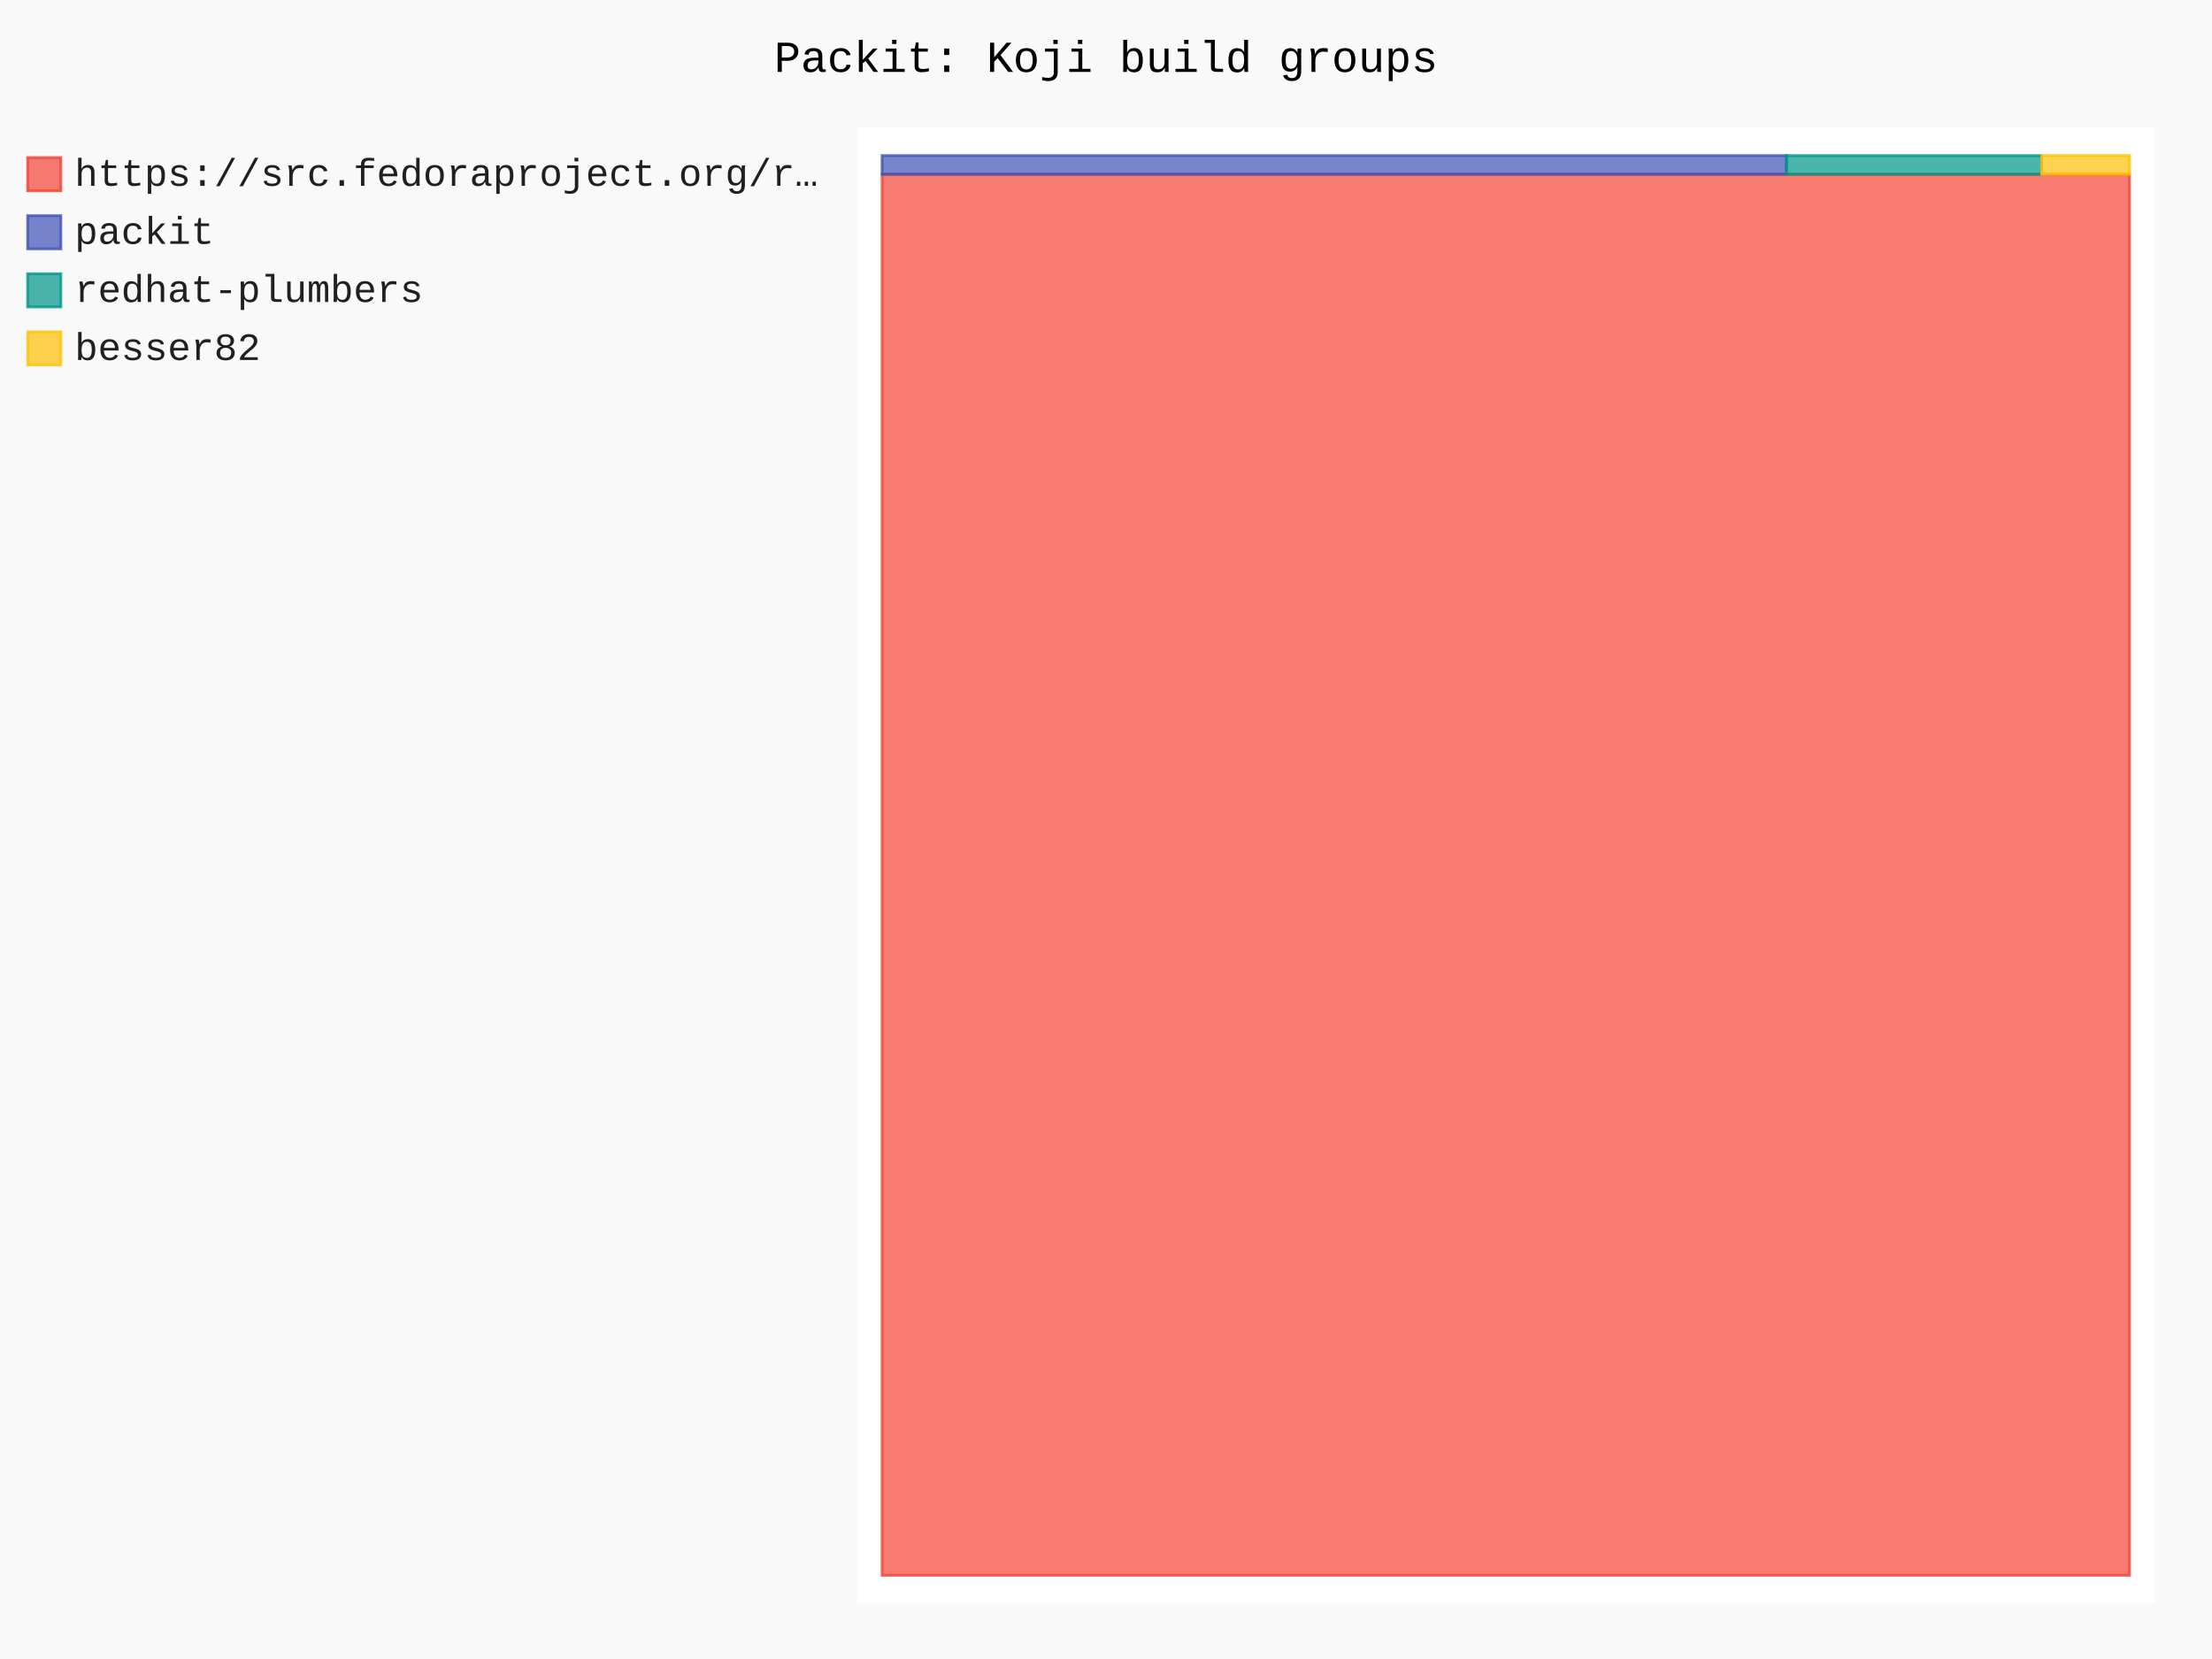
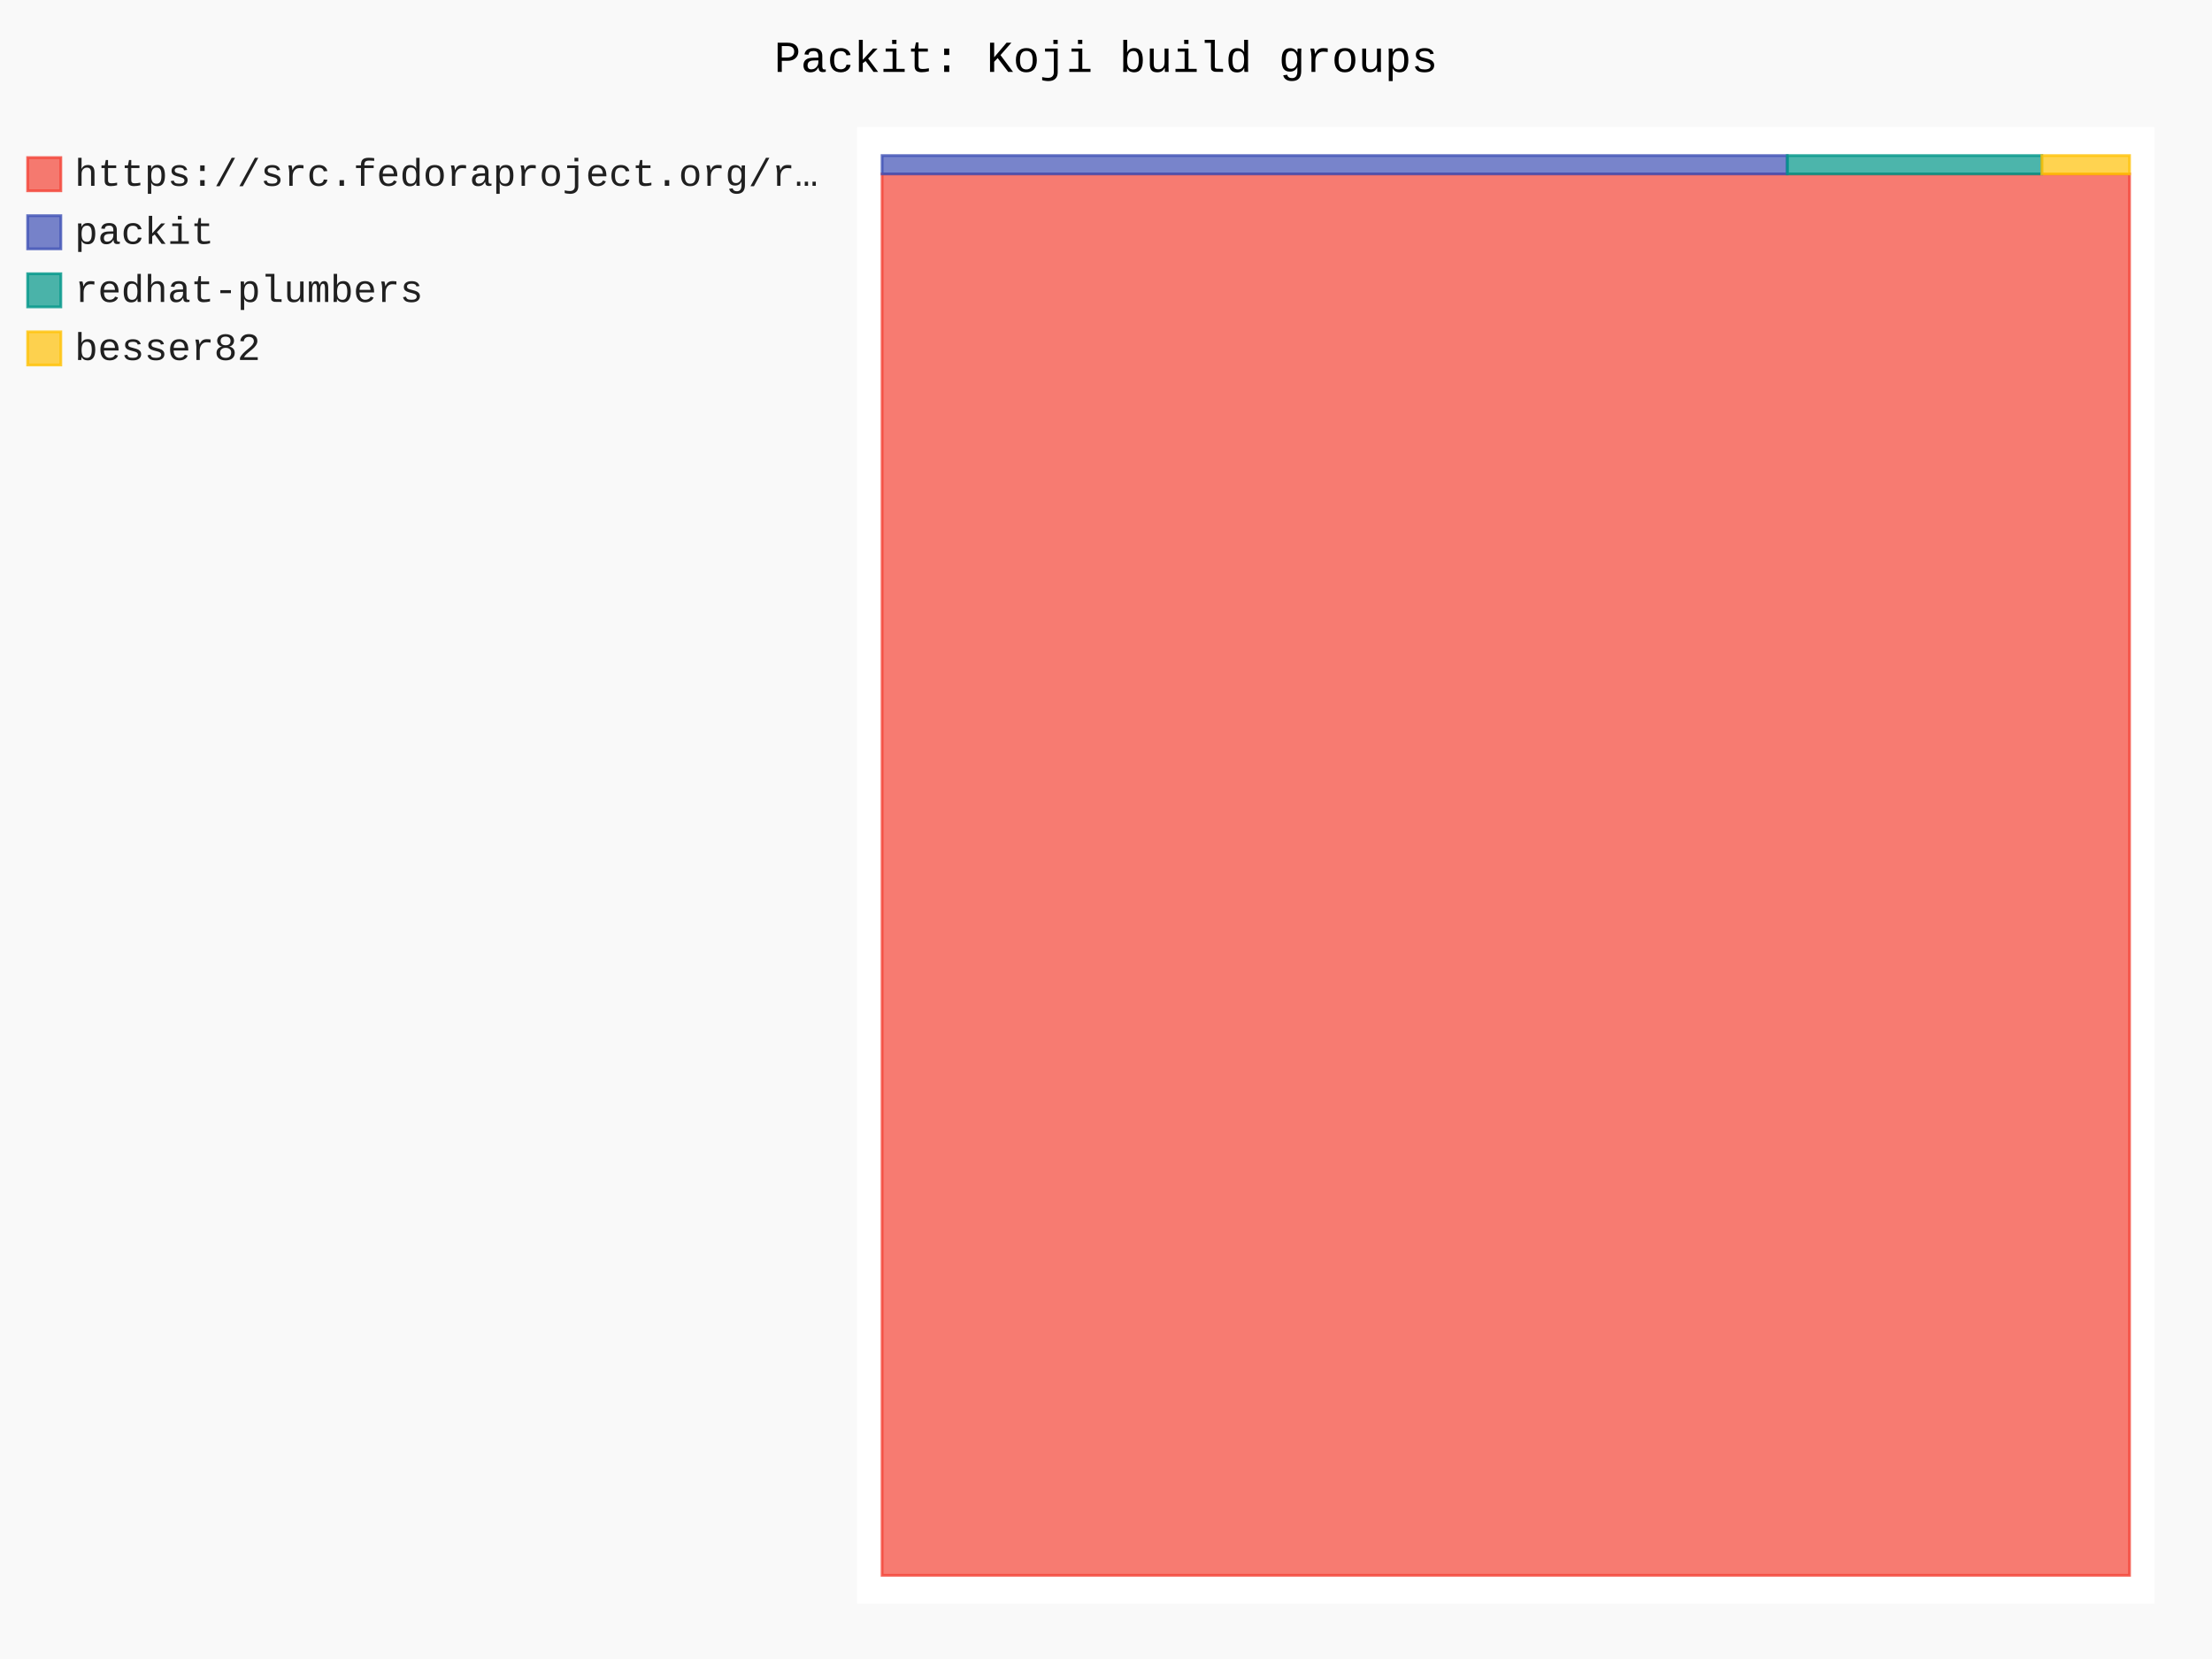
- <svg xmlns="http://www.w3.org/2000/svg" id="chart-f20435b6-91a3-4237-ada8-886502a90174" class="pygal-chart" viewBox="0 0 800 600">
+ <svg xmlns="http://www.w3.org/2000/svg" id="chart-ad2f5e5c-370d-424d-927d-b38be9b920c7" class="pygal-chart" viewBox="0 0 800 600">
  <defs>
-     <style type="text/css">#chart-f20435b6-91a3-4237-ada8-886502a90174{-webkit-user-select:none;-webkit-font-smoothing:antialiased;font-family:Consolas,"Liberation Mono",Menlo,Courier,monospace}#chart-f20435b6-91a3-4237-ada8-886502a90174 .title{font-family:Consolas,"Liberation Mono",Menlo,Courier,monospace;font-size:16px}#chart-f20435b6-91a3-4237-ada8-886502a90174 .legends .legend text{font-family:Consolas,"Liberation Mono",Menlo,Courier,monospace;font-size:14px}#chart-f20435b6-91a3-4237-ada8-886502a90174 .axis text{font-family:Consolas,"Liberation Mono",Menlo,Courier,monospace;font-size:10px}#chart-f20435b6-91a3-4237-ada8-886502a90174 .axis text.major{font-family:Consolas,"Liberation Mono",Menlo,Courier,monospace;font-size:10px}#chart-f20435b6-91a3-4237-ada8-886502a90174 .text-overlay text.value{font-family:Consolas,"Liberation Mono",Menlo,Courier,monospace;font-size:16px}#chart-f20435b6-91a3-4237-ada8-886502a90174 .text-overlay text.label{font-family:Consolas,"Liberation Mono",Menlo,Courier,monospace;font-size:10px}#chart-f20435b6-91a3-4237-ada8-886502a90174 .tooltip{font-family:Consolas,"Liberation Mono",Menlo,Courier,monospace;font-size:14px}#chart-f20435b6-91a3-4237-ada8-886502a90174 text.no_data{font-family:Consolas,"Liberation Mono",Menlo,Courier,monospace;font-size:64px}
- #chart-f20435b6-91a3-4237-ada8-886502a90174{background-color:rgba(249,249,249,1)}#chart-f20435b6-91a3-4237-ada8-886502a90174 path,#chart-f20435b6-91a3-4237-ada8-886502a90174 line,#chart-f20435b6-91a3-4237-ada8-886502a90174 rect,#chart-f20435b6-91a3-4237-ada8-886502a90174 circle{-webkit-transition:150ms;-moz-transition:150ms;transition:150ms}#chart-f20435b6-91a3-4237-ada8-886502a90174 .graph &gt; .background{fill:rgba(249,249,249,1)}#chart-f20435b6-91a3-4237-ada8-886502a90174 .plot &gt; .background{fill:rgba(255,255,255,1)}#chart-f20435b6-91a3-4237-ada8-886502a90174 .graph{fill:rgba(0,0,0,.87)}#chart-f20435b6-91a3-4237-ada8-886502a90174 text.no_data{fill:rgba(0,0,0,1)}#chart-f20435b6-91a3-4237-ada8-886502a90174 .title{fill:rgba(0,0,0,1)}#chart-f20435b6-91a3-4237-ada8-886502a90174 .legends .legend text{fill:rgba(0,0,0,.87)}#chart-f20435b6-91a3-4237-ada8-886502a90174 .legends .legend:hover text{fill:rgba(0,0,0,1)}#chart-f20435b6-91a3-4237-ada8-886502a90174 .axis .line{stroke:rgba(0,0,0,1)}#chart-f20435b6-91a3-4237-ada8-886502a90174 .axis .guide.line{stroke:rgba(0,0,0,.54)}#chart-f20435b6-91a3-4237-ada8-886502a90174 .axis .major.line{stroke:rgba(0,0,0,.87)}#chart-f20435b6-91a3-4237-ada8-886502a90174 .axis text.major{fill:rgba(0,0,0,1)}#chart-f20435b6-91a3-4237-ada8-886502a90174 .axis.y .guides:hover .guide.line,#chart-f20435b6-91a3-4237-ada8-886502a90174 .line-graph .axis.x .guides:hover .guide.line,#chart-f20435b6-91a3-4237-ada8-886502a90174 .stackedline-graph .axis.x .guides:hover .guide.line,#chart-f20435b6-91a3-4237-ada8-886502a90174 .xy-graph .axis.x .guides:hover .guide.line{stroke:rgba(0,0,0,1)}#chart-f20435b6-91a3-4237-ada8-886502a90174 .axis .guides:hover text{fill:rgba(0,0,0,1)}#chart-f20435b6-91a3-4237-ada8-886502a90174 .reactive{fill-opacity:.7;stroke-opacity:.8;stroke-width:1}#chart-f20435b6-91a3-4237-ada8-886502a90174 .ci{stroke:rgba(0,0,0,.87)}#chart-f20435b6-91a3-4237-ada8-886502a90174 .reactive.active,#chart-f20435b6-91a3-4237-ada8-886502a90174 .active .reactive{fill-opacity:.8;stroke-opacity:.9;stroke-width:4}#chart-f20435b6-91a3-4237-ada8-886502a90174 .ci .reactive.active{stroke-width:1.5}#chart-f20435b6-91a3-4237-ada8-886502a90174 .series text{fill:rgba(0,0,0,1)}#chart-f20435b6-91a3-4237-ada8-886502a90174 .tooltip rect{fill:rgba(255,255,255,1);stroke:rgba(0,0,0,1);-webkit-transition:opacity 150ms;-moz-transition:opacity 150ms;transition:opacity 150ms}#chart-f20435b6-91a3-4237-ada8-886502a90174 .tooltip .label{fill:rgba(0,0,0,.87)}#chart-f20435b6-91a3-4237-ada8-886502a90174 .tooltip .label{fill:rgba(0,0,0,.87)}#chart-f20435b6-91a3-4237-ada8-886502a90174 .tooltip .legend{font-size:.8em;fill:rgba(0,0,0,.54)}#chart-f20435b6-91a3-4237-ada8-886502a90174 .tooltip .x_label{font-size:.6em;fill:rgba(0,0,0,1)}#chart-f20435b6-91a3-4237-ada8-886502a90174 .tooltip .xlink{font-size:.5em;text-decoration:underline}#chart-f20435b6-91a3-4237-ada8-886502a90174 .tooltip .value{font-size:1.5em}#chart-f20435b6-91a3-4237-ada8-886502a90174 .bound{font-size:.5em}#chart-f20435b6-91a3-4237-ada8-886502a90174 .max-value{font-size:.75em;fill:rgba(0,0,0,.54)}#chart-f20435b6-91a3-4237-ada8-886502a90174 .map-element{fill:rgba(255,255,255,1);stroke:rgba(0,0,0,.54) !important}#chart-f20435b6-91a3-4237-ada8-886502a90174 .map-element .reactive{fill-opacity:inherit;stroke-opacity:inherit}#chart-f20435b6-91a3-4237-ada8-886502a90174 .color-0,#chart-f20435b6-91a3-4237-ada8-886502a90174 .color-0 a:visited{stroke:#F44336;fill:#F44336}#chart-f20435b6-91a3-4237-ada8-886502a90174 .color-1,#chart-f20435b6-91a3-4237-ada8-886502a90174 .color-1 a:visited{stroke:#3F51B5;fill:#3F51B5}#chart-f20435b6-91a3-4237-ada8-886502a90174 .color-2,#chart-f20435b6-91a3-4237-ada8-886502a90174 .color-2 a:visited{stroke:#009688;fill:#009688}#chart-f20435b6-91a3-4237-ada8-886502a90174 .color-3,#chart-f20435b6-91a3-4237-ada8-886502a90174 .color-3 a:visited{stroke:#FFC107;fill:#FFC107}#chart-f20435b6-91a3-4237-ada8-886502a90174 .text-overlay .color-0 text{fill:black}#chart-f20435b6-91a3-4237-ada8-886502a90174 .text-overlay .color-1 text{fill:black}#chart-f20435b6-91a3-4237-ada8-886502a90174 .text-overlay .color-2 text{fill:black}#chart-f20435b6-91a3-4237-ada8-886502a90174 .text-overlay .color-3 text{fill:black}
- #chart-f20435b6-91a3-4237-ada8-886502a90174 text.no_data{text-anchor:middle}#chart-f20435b6-91a3-4237-ada8-886502a90174 .guide.line{fill:none}#chart-f20435b6-91a3-4237-ada8-886502a90174 .centered{text-anchor:middle}#chart-f20435b6-91a3-4237-ada8-886502a90174 .title{text-anchor:middle}#chart-f20435b6-91a3-4237-ada8-886502a90174 .legends .legend text{fill-opacity:1}#chart-f20435b6-91a3-4237-ada8-886502a90174 .axis.x text{text-anchor:middle}#chart-f20435b6-91a3-4237-ada8-886502a90174 .axis.x:not(.web) text[transform]{text-anchor:start}#chart-f20435b6-91a3-4237-ada8-886502a90174 .axis.x:not(.web) text[transform].backwards{text-anchor:end}#chart-f20435b6-91a3-4237-ada8-886502a90174 .axis.y text{text-anchor:end}#chart-f20435b6-91a3-4237-ada8-886502a90174 .axis.y text[transform].backwards{text-anchor:start}#chart-f20435b6-91a3-4237-ada8-886502a90174 .axis.y2 text{text-anchor:start}#chart-f20435b6-91a3-4237-ada8-886502a90174 .axis.y2 text[transform].backwards{text-anchor:end}#chart-f20435b6-91a3-4237-ada8-886502a90174 .axis .guide.line{stroke-dasharray:4,4;stroke:black}#chart-f20435b6-91a3-4237-ada8-886502a90174 .axis .major.guide.line{stroke-dasharray:6,6;stroke:black}#chart-f20435b6-91a3-4237-ada8-886502a90174 .horizontal .axis.y .guide.line,#chart-f20435b6-91a3-4237-ada8-886502a90174 .horizontal .axis.y2 .guide.line,#chart-f20435b6-91a3-4237-ada8-886502a90174 .vertical .axis.x .guide.line{opacity:0}#chart-f20435b6-91a3-4237-ada8-886502a90174 .horizontal .axis.always_show .guide.line,#chart-f20435b6-91a3-4237-ada8-886502a90174 .vertical .axis.always_show .guide.line{opacity:1 !important}#chart-f20435b6-91a3-4237-ada8-886502a90174 .axis.y .guides:hover .guide.line,#chart-f20435b6-91a3-4237-ada8-886502a90174 .axis.y2 .guides:hover .guide.line,#chart-f20435b6-91a3-4237-ada8-886502a90174 .axis.x .guides:hover .guide.line{opacity:1}#chart-f20435b6-91a3-4237-ada8-886502a90174 .axis .guides:hover text{opacity:1}#chart-f20435b6-91a3-4237-ada8-886502a90174 .nofill{fill:none}#chart-f20435b6-91a3-4237-ada8-886502a90174 .subtle-fill{fill-opacity:.2}#chart-f20435b6-91a3-4237-ada8-886502a90174 .dot{stroke-width:1px;fill-opacity:1;stroke-opacity:1}#chart-f20435b6-91a3-4237-ada8-886502a90174 .dot.active{stroke-width:5px}#chart-f20435b6-91a3-4237-ada8-886502a90174 .dot.negative{fill:transparent}#chart-f20435b6-91a3-4237-ada8-886502a90174 text,#chart-f20435b6-91a3-4237-ada8-886502a90174 tspan{stroke:none !important}#chart-f20435b6-91a3-4237-ada8-886502a90174 .series text.active{opacity:1}#chart-f20435b6-91a3-4237-ada8-886502a90174 .tooltip rect{fill-opacity:.95;stroke-width:.5}#chart-f20435b6-91a3-4237-ada8-886502a90174 .tooltip text{fill-opacity:1}#chart-f20435b6-91a3-4237-ada8-886502a90174 .showable{visibility:hidden}#chart-f20435b6-91a3-4237-ada8-886502a90174 .showable.shown{visibility:visible}#chart-f20435b6-91a3-4237-ada8-886502a90174 .gauge-background{fill:rgba(229,229,229,1);stroke:none}#chart-f20435b6-91a3-4237-ada8-886502a90174 .bg-lines{stroke:rgba(249,249,249,1);stroke-width:2px}</style>
+     <style type="text/css">#chart-ad2f5e5c-370d-424d-927d-b38be9b920c7{-webkit-user-select:none;-webkit-font-smoothing:antialiased;font-family:Consolas,"Liberation Mono",Menlo,Courier,monospace}#chart-ad2f5e5c-370d-424d-927d-b38be9b920c7 .title{font-family:Consolas,"Liberation Mono",Menlo,Courier,monospace;font-size:16px}#chart-ad2f5e5c-370d-424d-927d-b38be9b920c7 .legends .legend text{font-family:Consolas,"Liberation Mono",Menlo,Courier,monospace;font-size:14px}#chart-ad2f5e5c-370d-424d-927d-b38be9b920c7 .axis text{font-family:Consolas,"Liberation Mono",Menlo,Courier,monospace;font-size:10px}#chart-ad2f5e5c-370d-424d-927d-b38be9b920c7 .axis text.major{font-family:Consolas,"Liberation Mono",Menlo,Courier,monospace;font-size:10px}#chart-ad2f5e5c-370d-424d-927d-b38be9b920c7 .text-overlay text.value{font-family:Consolas,"Liberation Mono",Menlo,Courier,monospace;font-size:16px}#chart-ad2f5e5c-370d-424d-927d-b38be9b920c7 .text-overlay text.label{font-family:Consolas,"Liberation Mono",Menlo,Courier,monospace;font-size:10px}#chart-ad2f5e5c-370d-424d-927d-b38be9b920c7 .tooltip{font-family:Consolas,"Liberation Mono",Menlo,Courier,monospace;font-size:14px}#chart-ad2f5e5c-370d-424d-927d-b38be9b920c7 text.no_data{font-family:Consolas,"Liberation Mono",Menlo,Courier,monospace;font-size:64px}
+ #chart-ad2f5e5c-370d-424d-927d-b38be9b920c7{background-color:rgba(249,249,249,1)}#chart-ad2f5e5c-370d-424d-927d-b38be9b920c7 path,#chart-ad2f5e5c-370d-424d-927d-b38be9b920c7 line,#chart-ad2f5e5c-370d-424d-927d-b38be9b920c7 rect,#chart-ad2f5e5c-370d-424d-927d-b38be9b920c7 circle{-webkit-transition:150ms;-moz-transition:150ms;transition:150ms}#chart-ad2f5e5c-370d-424d-927d-b38be9b920c7 .graph &gt; .background{fill:rgba(249,249,249,1)}#chart-ad2f5e5c-370d-424d-927d-b38be9b920c7 .plot &gt; .background{fill:rgba(255,255,255,1)}#chart-ad2f5e5c-370d-424d-927d-b38be9b920c7 .graph{fill:rgba(0,0,0,.87)}#chart-ad2f5e5c-370d-424d-927d-b38be9b920c7 text.no_data{fill:rgba(0,0,0,1)}#chart-ad2f5e5c-370d-424d-927d-b38be9b920c7 .title{fill:rgba(0,0,0,1)}#chart-ad2f5e5c-370d-424d-927d-b38be9b920c7 .legends .legend text{fill:rgba(0,0,0,.87)}#chart-ad2f5e5c-370d-424d-927d-b38be9b920c7 .legends .legend:hover text{fill:rgba(0,0,0,1)}#chart-ad2f5e5c-370d-424d-927d-b38be9b920c7 .axis .line{stroke:rgba(0,0,0,1)}#chart-ad2f5e5c-370d-424d-927d-b38be9b920c7 .axis .guide.line{stroke:rgba(0,0,0,.54)}#chart-ad2f5e5c-370d-424d-927d-b38be9b920c7 .axis .major.line{stroke:rgba(0,0,0,.87)}#chart-ad2f5e5c-370d-424d-927d-b38be9b920c7 .axis text.major{fill:rgba(0,0,0,1)}#chart-ad2f5e5c-370d-424d-927d-b38be9b920c7 .axis.y .guides:hover .guide.line,#chart-ad2f5e5c-370d-424d-927d-b38be9b920c7 .line-graph .axis.x .guides:hover .guide.line,#chart-ad2f5e5c-370d-424d-927d-b38be9b920c7 .stackedline-graph .axis.x .guides:hover .guide.line,#chart-ad2f5e5c-370d-424d-927d-b38be9b920c7 .xy-graph .axis.x .guides:hover .guide.line{stroke:rgba(0,0,0,1)}#chart-ad2f5e5c-370d-424d-927d-b38be9b920c7 .axis .guides:hover text{fill:rgba(0,0,0,1)}#chart-ad2f5e5c-370d-424d-927d-b38be9b920c7 .reactive{fill-opacity:.7;stroke-opacity:.8;stroke-width:1}#chart-ad2f5e5c-370d-424d-927d-b38be9b920c7 .ci{stroke:rgba(0,0,0,.87)}#chart-ad2f5e5c-370d-424d-927d-b38be9b920c7 .reactive.active,#chart-ad2f5e5c-370d-424d-927d-b38be9b920c7 .active .reactive{fill-opacity:.8;stroke-opacity:.9;stroke-width:4}#chart-ad2f5e5c-370d-424d-927d-b38be9b920c7 .ci .reactive.active{stroke-width:1.5}#chart-ad2f5e5c-370d-424d-927d-b38be9b920c7 .series text{fill:rgba(0,0,0,1)}#chart-ad2f5e5c-370d-424d-927d-b38be9b920c7 .tooltip rect{fill:rgba(255,255,255,1);stroke:rgba(0,0,0,1);-webkit-transition:opacity 150ms;-moz-transition:opacity 150ms;transition:opacity 150ms}#chart-ad2f5e5c-370d-424d-927d-b38be9b920c7 .tooltip .label{fill:rgba(0,0,0,.87)}#chart-ad2f5e5c-370d-424d-927d-b38be9b920c7 .tooltip .label{fill:rgba(0,0,0,.87)}#chart-ad2f5e5c-370d-424d-927d-b38be9b920c7 .tooltip .legend{font-size:.8em;fill:rgba(0,0,0,.54)}#chart-ad2f5e5c-370d-424d-927d-b38be9b920c7 .tooltip .x_label{font-size:.6em;fill:rgba(0,0,0,1)}#chart-ad2f5e5c-370d-424d-927d-b38be9b920c7 .tooltip .xlink{font-size:.5em;text-decoration:underline}#chart-ad2f5e5c-370d-424d-927d-b38be9b920c7 .tooltip .value{font-size:1.5em}#chart-ad2f5e5c-370d-424d-927d-b38be9b920c7 .bound{font-size:.5em}#chart-ad2f5e5c-370d-424d-927d-b38be9b920c7 .max-value{font-size:.75em;fill:rgba(0,0,0,.54)}#chart-ad2f5e5c-370d-424d-927d-b38be9b920c7 .map-element{fill:rgba(255,255,255,1);stroke:rgba(0,0,0,.54) !important}#chart-ad2f5e5c-370d-424d-927d-b38be9b920c7 .map-element .reactive{fill-opacity:inherit;stroke-opacity:inherit}#chart-ad2f5e5c-370d-424d-927d-b38be9b920c7 .color-0,#chart-ad2f5e5c-370d-424d-927d-b38be9b920c7 .color-0 a:visited{stroke:#F44336;fill:#F44336}#chart-ad2f5e5c-370d-424d-927d-b38be9b920c7 .color-1,#chart-ad2f5e5c-370d-424d-927d-b38be9b920c7 .color-1 a:visited{stroke:#3F51B5;fill:#3F51B5}#chart-ad2f5e5c-370d-424d-927d-b38be9b920c7 .color-2,#chart-ad2f5e5c-370d-424d-927d-b38be9b920c7 .color-2 a:visited{stroke:#009688;fill:#009688}#chart-ad2f5e5c-370d-424d-927d-b38be9b920c7 .color-3,#chart-ad2f5e5c-370d-424d-927d-b38be9b920c7 .color-3 a:visited{stroke:#FFC107;fill:#FFC107}#chart-ad2f5e5c-370d-424d-927d-b38be9b920c7 .text-overlay .color-0 text{fill:black}#chart-ad2f5e5c-370d-424d-927d-b38be9b920c7 .text-overlay .color-1 text{fill:black}#chart-ad2f5e5c-370d-424d-927d-b38be9b920c7 .text-overlay .color-2 text{fill:black}#chart-ad2f5e5c-370d-424d-927d-b38be9b920c7 .text-overlay .color-3 text{fill:black}
+ #chart-ad2f5e5c-370d-424d-927d-b38be9b920c7 text.no_data{text-anchor:middle}#chart-ad2f5e5c-370d-424d-927d-b38be9b920c7 .guide.line{fill:none}#chart-ad2f5e5c-370d-424d-927d-b38be9b920c7 .centered{text-anchor:middle}#chart-ad2f5e5c-370d-424d-927d-b38be9b920c7 .title{text-anchor:middle}#chart-ad2f5e5c-370d-424d-927d-b38be9b920c7 .legends .legend text{fill-opacity:1}#chart-ad2f5e5c-370d-424d-927d-b38be9b920c7 .axis.x text{text-anchor:middle}#chart-ad2f5e5c-370d-424d-927d-b38be9b920c7 .axis.x:not(.web) text[transform]{text-anchor:start}#chart-ad2f5e5c-370d-424d-927d-b38be9b920c7 .axis.x:not(.web) text[transform].backwards{text-anchor:end}#chart-ad2f5e5c-370d-424d-927d-b38be9b920c7 .axis.y text{text-anchor:end}#chart-ad2f5e5c-370d-424d-927d-b38be9b920c7 .axis.y text[transform].backwards{text-anchor:start}#chart-ad2f5e5c-370d-424d-927d-b38be9b920c7 .axis.y2 text{text-anchor:start}#chart-ad2f5e5c-370d-424d-927d-b38be9b920c7 .axis.y2 text[transform].backwards{text-anchor:end}#chart-ad2f5e5c-370d-424d-927d-b38be9b920c7 .axis .guide.line{stroke-dasharray:4,4;stroke:black}#chart-ad2f5e5c-370d-424d-927d-b38be9b920c7 .axis .major.guide.line{stroke-dasharray:6,6;stroke:black}#chart-ad2f5e5c-370d-424d-927d-b38be9b920c7 .horizontal .axis.y .guide.line,#chart-ad2f5e5c-370d-424d-927d-b38be9b920c7 .horizontal .axis.y2 .guide.line,#chart-ad2f5e5c-370d-424d-927d-b38be9b920c7 .vertical .axis.x .guide.line{opacity:0}#chart-ad2f5e5c-370d-424d-927d-b38be9b920c7 .horizontal .axis.always_show .guide.line,#chart-ad2f5e5c-370d-424d-927d-b38be9b920c7 .vertical .axis.always_show .guide.line{opacity:1 !important}#chart-ad2f5e5c-370d-424d-927d-b38be9b920c7 .axis.y .guides:hover .guide.line,#chart-ad2f5e5c-370d-424d-927d-b38be9b920c7 .axis.y2 .guides:hover .guide.line,#chart-ad2f5e5c-370d-424d-927d-b38be9b920c7 .axis.x .guides:hover .guide.line{opacity:1}#chart-ad2f5e5c-370d-424d-927d-b38be9b920c7 .axis .guides:hover text{opacity:1}#chart-ad2f5e5c-370d-424d-927d-b38be9b920c7 .nofill{fill:none}#chart-ad2f5e5c-370d-424d-927d-b38be9b920c7 .subtle-fill{fill-opacity:.2}#chart-ad2f5e5c-370d-424d-927d-b38be9b920c7 .dot{stroke-width:1px;fill-opacity:1;stroke-opacity:1}#chart-ad2f5e5c-370d-424d-927d-b38be9b920c7 .dot.active{stroke-width:5px}#chart-ad2f5e5c-370d-424d-927d-b38be9b920c7 .dot.negative{fill:transparent}#chart-ad2f5e5c-370d-424d-927d-b38be9b920c7 text,#chart-ad2f5e5c-370d-424d-927d-b38be9b920c7 tspan{stroke:none !important}#chart-ad2f5e5c-370d-424d-927d-b38be9b920c7 .series text.active{opacity:1}#chart-ad2f5e5c-370d-424d-927d-b38be9b920c7 .tooltip rect{fill-opacity:.95;stroke-width:.5}#chart-ad2f5e5c-370d-424d-927d-b38be9b920c7 .tooltip text{fill-opacity:1}#chart-ad2f5e5c-370d-424d-927d-b38be9b920c7 .showable{visibility:hidden}#chart-ad2f5e5c-370d-424d-927d-b38be9b920c7 .showable.shown{visibility:visible}#chart-ad2f5e5c-370d-424d-927d-b38be9b920c7 .gauge-background{fill:rgba(229,229,229,1);stroke:none}#chart-ad2f5e5c-370d-424d-927d-b38be9b920c7 .bg-lines{stroke:rgba(249,249,249,1);stroke-width:2px}</style>
  </defs>
  <g class="graph treemap-graph vertical">
    <rect x="0" y="0" width="800" height="600" class="background" />
    <g transform="translate(310, 46)" class="plot">
      <rect x="0" y="0" width="469.2" height="534" class="background" />
      <g class="series serie-0 color-0">
        <g class="rects">
          <g class="rect">
-             <rect x="9.023" y="17.032" width="451.154" height="506.699" class="rect reactive tooltip-trigger" />
+             <rect x="9.023" y="16.904" width="451.154" height="506.827" class="rect reactive tooltip-trigger" />
          </g>
        </g>
      </g>
      <g class="series serie-1 color-1">
        <g class="rects">
          <g class="rect">
-             <rect x="9.023" y="10.269" width="327.087" height="6.763" class="rect reactive tooltip-trigger" />
+             <rect x="9.023" y="10.269" width="327.368" height="6.635" class="rect reactive tooltip-trigger" />
          </g>
        </g>
      </g>
      <g class="series serie-2 color-2">
        <g class="rects">
          <g class="rect">
-             <rect x="336.11" y="10.269" width="92.281" height="6.763" class="rect reactive tooltip-trigger" />
+             <rect x="336.391" y="10.269" width="92.072" height="6.635" class="rect reactive tooltip-trigger" />
          </g>
        </g>
      </g>
      <g class="series serie-3 color-3">
        <g class="rects">
          <g class="rect">
-             <rect x="428.391" y="10.269" width="31.786" height="6.763" class="rect reactive tooltip-trigger" />
+             <rect x="428.463" y="10.269" width="31.714" height="6.635" class="rect reactive tooltip-trigger" />
          </g>
        </g>
      </g>
    </g>
    <g class="titles">
      <text x="400.0" y="26" class="title plot_title">Packit: Koji build groups</text>
    </g>
    <g transform="translate(310, 46)" class="plot overlay">
      <g class="series serie-0 color-0" />
      <g class="series serie-1 color-1" />
      <g class="series serie-2 color-2" />
      <g class="series serie-3 color-3" />
    </g>
    <g transform="translate(310, 46)" class="plot text-overlay">
      <g class="series serie-0 color-0" />
      <g class="series serie-1 color-1" />
      <g class="series serie-2 color-2" />
      <g class="series serie-3 color-3" />
    </g>
    <g transform="translate(310, 46)" class="plot tooltip-overlay">
      <g transform="translate(0 0)" style="opacity: 0" class="tooltip">
        <rect rx="0" ry="0" width="0" height="0" class="tooltip-box" />
        <g class="text" />
      </g>
    </g>
    <g transform="translate(10, 56)" class="legends">
      <g id="activate-serie-0" class="legend reactive activate-serie">
        <rect x="0.0" y="1.0" width="12" height="12" class="color-0 reactive" />
        <text x="17.0" y="11.2">https://src.fedoraproject.org/r…</text>
      </g>
      <g id="activate-serie-1" class="legend reactive activate-serie">
        <rect x="0.0" y="22.0" width="12" height="12" class="color-1 reactive" />
        <text x="17.0" y="32.2">packit</text>
      </g>
      <g id="activate-serie-2" class="legend reactive activate-serie">
        <rect x="0.0" y="43.0" width="12" height="12" class="color-2 reactive" />
        <text x="17.0" y="53.2">redhat-plumbers</text>
      </g>
      <g id="activate-serie-3" class="legend reactive activate-serie">
        <rect x="0.0" y="64.0" width="12" height="12" class="color-3 reactive" />
        <text x="17.0" y="74.2">besser82</text>
      </g>
    </g>
    <g transform="translate(790, 56)" class="legends" />
  </g>
</svg>
